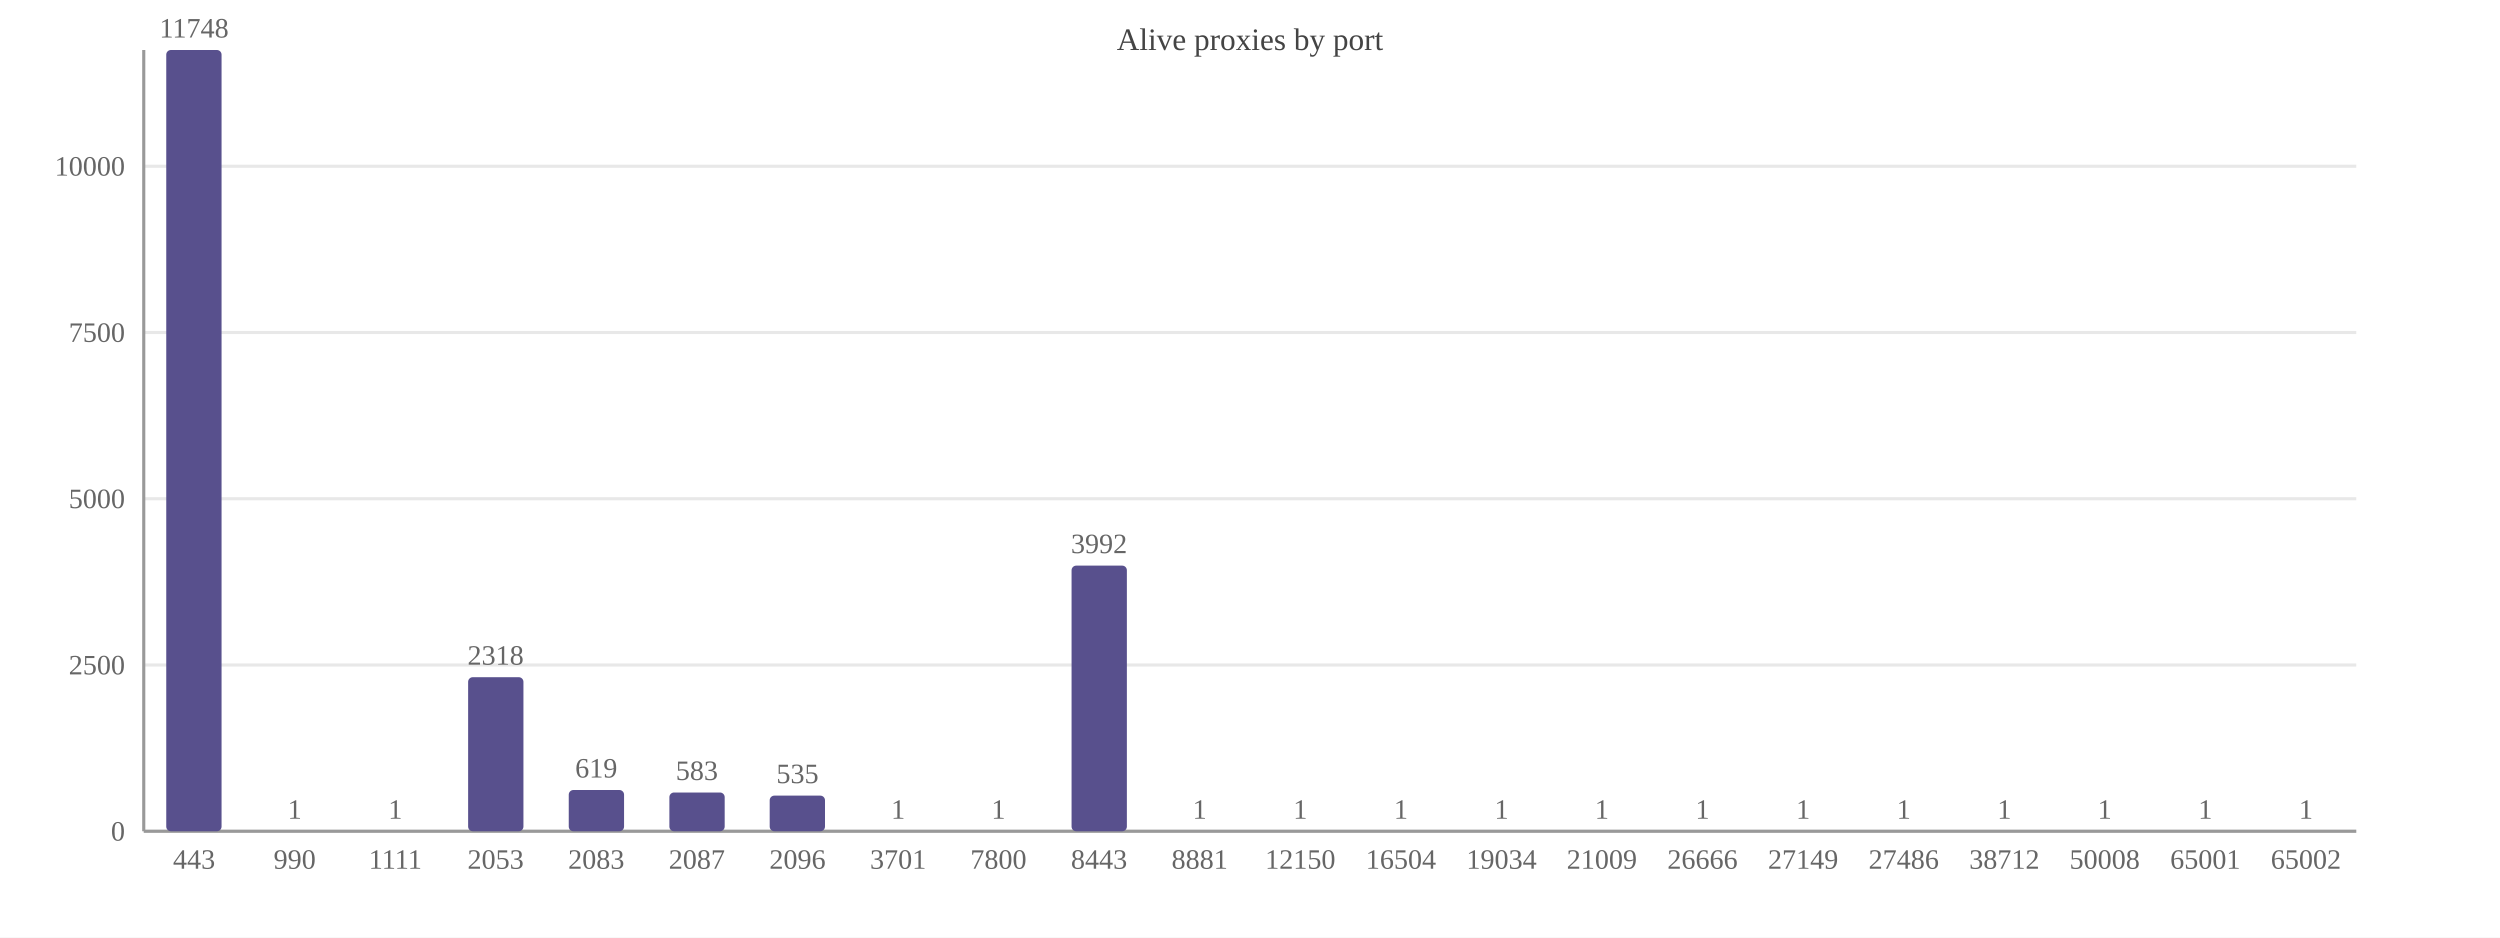
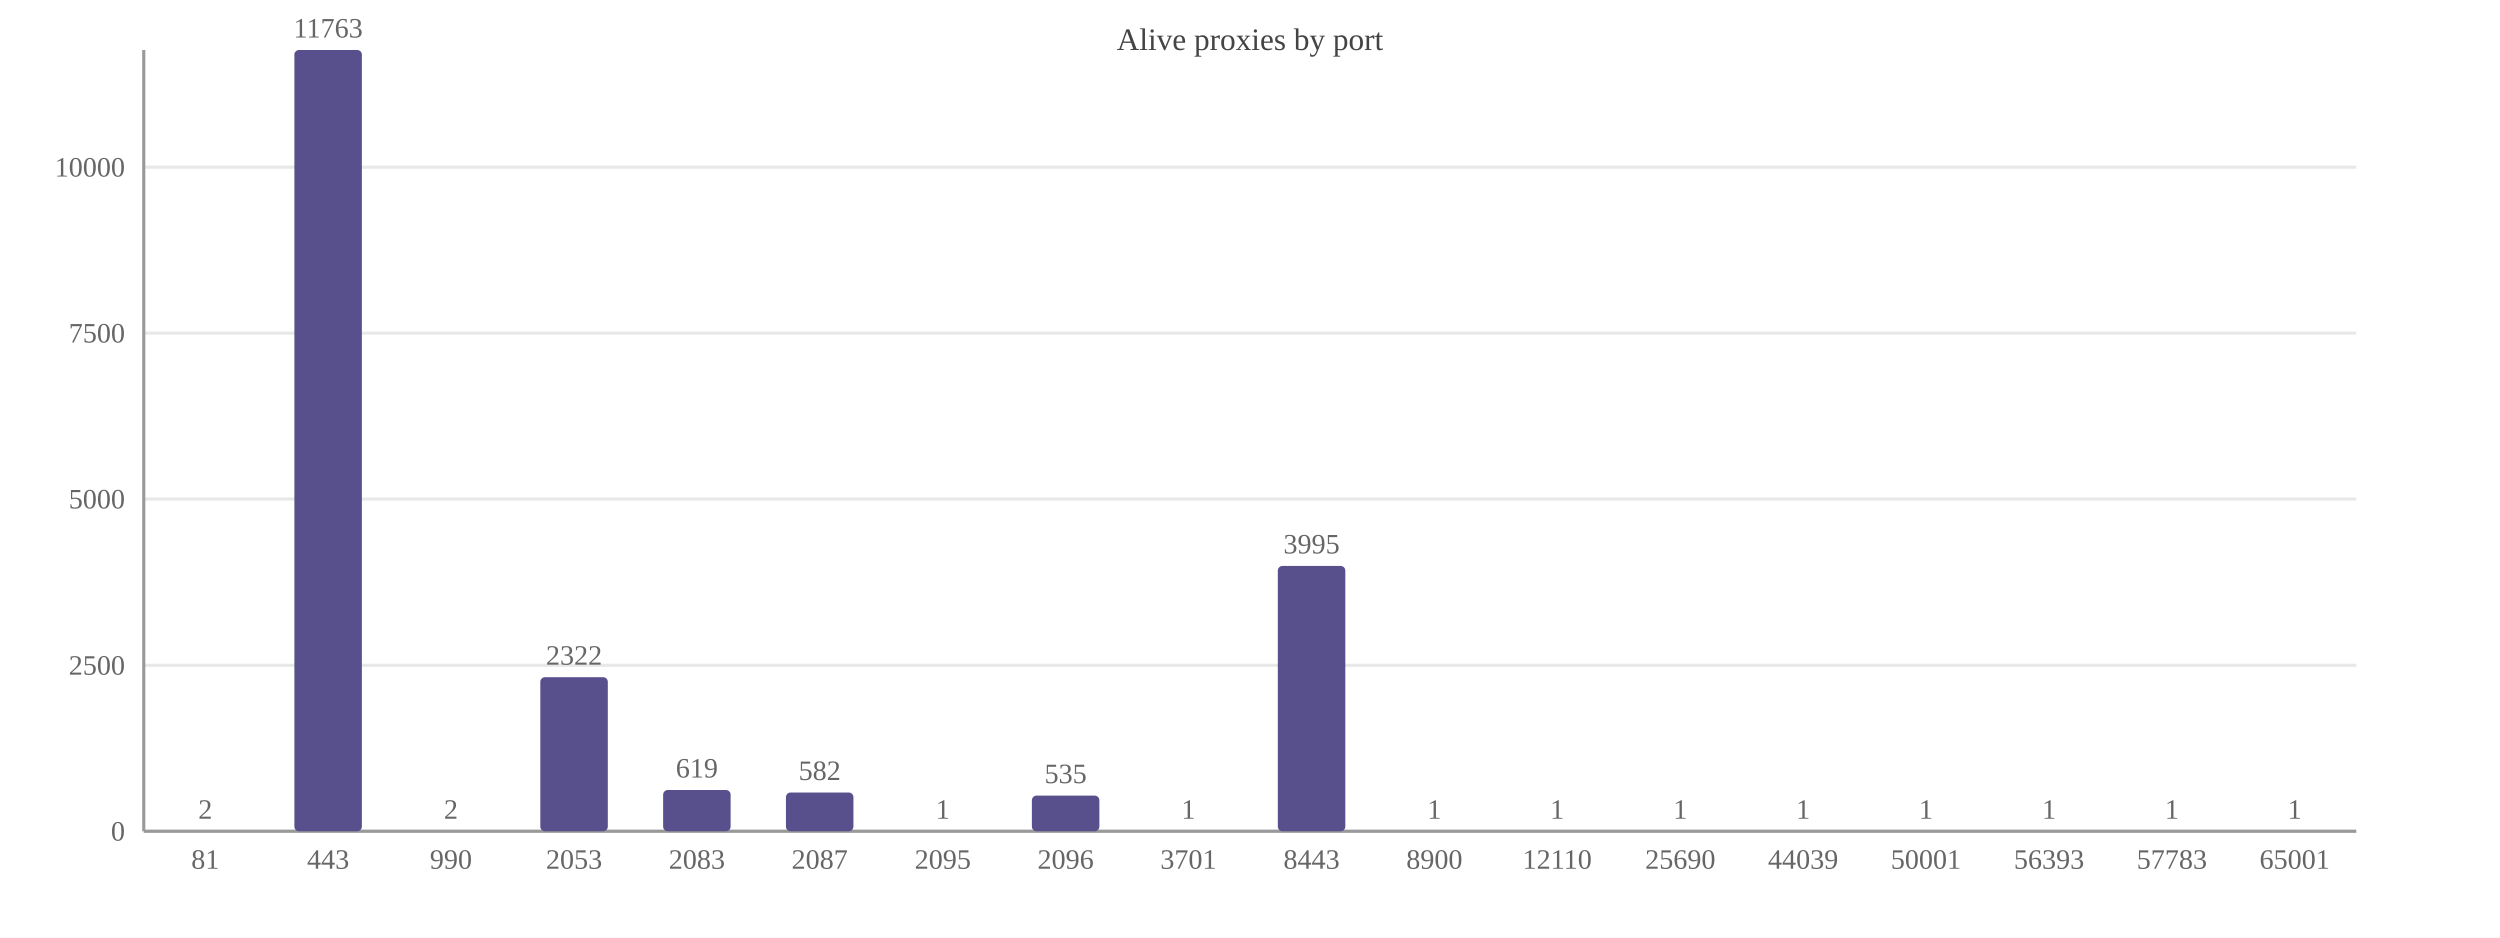
<svg xmlns="http://www.w3.org/2000/svg" width="800" height="300" viewBox="0 0 800 300">
  <rect width="800" height="300" fill="#ffffff" />
  <text x="400.0" y="16" font-size="10" text-anchor="middle" fill="#444">Alive proxies by port</text>
  <line x1="46" y1="266.0" x2="754" y2="266.0" stroke="#e8e8e8" />
  <text x="40" y="269.0" font-size="9" text-anchor="end" fill="#666">0</text>
-   <line x1="46" y1="212.8" x2="754" y2="212.8" stroke="#e8e8e8" />
-   <text x="40" y="215.8" font-size="9" text-anchor="end" fill="#666">2500</text>
-   <line x1="46" y1="159.6" x2="754" y2="159.6" stroke="#e8e8e8" />
-   <text x="40" y="162.6" font-size="9" text-anchor="end" fill="#666">5000</text>
-   <line x1="46" y1="106.4" x2="754" y2="106.4" stroke="#e8e8e8" />
-   <text x="40" y="109.4" font-size="9" text-anchor="end" fill="#666">7500</text>
-   <line x1="46" y1="53.2" x2="754" y2="53.2" stroke="#e8e8e8" />
-   <text x="40" y="56.2" font-size="9" text-anchor="end" fill="#666">10000</text>
+   <line x1="46" y1="212.9" x2="754" y2="212.9" stroke="#e8e8e8" />
+   <text x="40" y="215.9" font-size="9" text-anchor="end" fill="#666">2500</text>
+   <line x1="46" y1="159.7" x2="754" y2="159.7" stroke="#e8e8e8" />
+   <text x="40" y="162.7" font-size="9" text-anchor="end" fill="#666">5000</text>
+   <line x1="46" y1="106.6" x2="754" y2="106.6" stroke="#e8e8e8" />
+   <text x="40" y="109.6" font-size="9" text-anchor="end" fill="#666">7500</text>
+   <line x1="46" y1="53.5" x2="754" y2="53.5" stroke="#e8e8e8" />
+   <text x="40" y="56.5" font-size="9" text-anchor="end" fill="#666">10000</text>
  <line x1="46" y1="16" x2="46" y2="266" stroke="#999" />
  <line x1="46" y1="266" x2="754" y2="266" stroke="#999" />
-   <rect x="53.2" y="16.0" width="17.7" height="250.0" fill="#58508d" rx="1.5" />
-   <text x="62.1" y="12.0" font-size="9" text-anchor="middle" fill="#666">11748</text>
-   <text x="62.1" y="278" font-size="9" text-anchor="middle" fill="#666">443</text>
-   <rect x="85.4" y="266.0" width="17.7" height="0.0" fill="#58508d" rx="1.5" />
-   <text x="94.3" y="262.0" font-size="9" text-anchor="middle" fill="#666">1</text>
-   <text x="94.3" y="278" font-size="9" text-anchor="middle" fill="#666">990</text>
-   <rect x="117.6" y="266.0" width="17.7" height="0.0" fill="#58508d" rx="1.5" />
-   <text x="126.5" y="262.0" font-size="9" text-anchor="middle" fill="#666">1</text>
-   <text x="126.5" y="278" font-size="9" text-anchor="middle" fill="#666">1111</text>
-   <rect x="149.8" y="216.7" width="17.7" height="49.3" fill="#58508d" rx="1.5" />
-   <text x="158.6" y="212.7" font-size="9" text-anchor="middle" fill="#666">2318</text>
-   <text x="158.6" y="278" font-size="9" text-anchor="middle" fill="#666">2053</text>
-   <rect x="182.0" y="252.8" width="17.7" height="13.2" fill="#58508d" rx="1.5" />
-   <text x="190.8" y="248.8" font-size="9" text-anchor="middle" fill="#666">619</text>
-   <text x="190.8" y="278" font-size="9" text-anchor="middle" fill="#666">2083</text>
-   <rect x="214.2" y="253.6" width="17.7" height="12.4" fill="#58508d" rx="1.5" />
-   <text x="223.0" y="249.6" font-size="9" text-anchor="middle" fill="#666">583</text>
-   <text x="223.0" y="278" font-size="9" text-anchor="middle" fill="#666">2087</text>
-   <rect x="246.3" y="254.6" width="17.7" height="11.4" fill="#58508d" rx="1.5" />
-   <text x="255.2" y="250.6" font-size="9" text-anchor="middle" fill="#666">535</text>
-   <text x="255.2" y="278" font-size="9" text-anchor="middle" fill="#666">2096</text>
-   <rect x="278.5" y="266.0" width="17.7" height="0.0" fill="#58508d" rx="1.5" />
-   <text x="287.4" y="262.0" font-size="9" text-anchor="middle" fill="#666">1</text>
-   <text x="287.4" y="278" font-size="9" text-anchor="middle" fill="#666">3701</text>
-   <rect x="310.7" y="266.0" width="17.7" height="0.0" fill="#58508d" rx="1.5" />
-   <text x="319.5" y="262.0" font-size="9" text-anchor="middle" fill="#666">1</text>
-   <text x="319.5" y="278" font-size="9" text-anchor="middle" fill="#666">7800</text>
-   <rect x="342.9" y="181.0" width="17.7" height="85.0" fill="#58508d" rx="1.5" />
-   <text x="351.7" y="177.0" font-size="9" text-anchor="middle" fill="#666">3992</text>
-   <text x="351.7" y="278" font-size="9" text-anchor="middle" fill="#666">8443</text>
-   <rect x="375.1" y="266.0" width="17.7" height="0.0" fill="#58508d" rx="1.5" />
-   <text x="383.9" y="262.0" font-size="9" text-anchor="middle" fill="#666">1</text>
-   <text x="383.9" y="278" font-size="9" text-anchor="middle" fill="#666">8881</text>
-   <rect x="407.2" y="266.0" width="17.7" height="0.0" fill="#58508d" rx="1.5" />
-   <text x="416.1" y="262.0" font-size="9" text-anchor="middle" fill="#666">1</text>
-   <text x="416.1" y="278" font-size="9" text-anchor="middle" fill="#666">12150</text>
-   <rect x="439.4" y="266.0" width="17.7" height="0.0" fill="#58508d" rx="1.5" />
-   <text x="448.3" y="262.0" font-size="9" text-anchor="middle" fill="#666">1</text>
-   <text x="448.3" y="278" font-size="9" text-anchor="middle" fill="#666">16504</text>
-   <rect x="471.6" y="266.0" width="17.7" height="0.0" fill="#58508d" rx="1.5" />
-   <text x="480.5" y="262.0" font-size="9" text-anchor="middle" fill="#666">1</text>
-   <text x="480.5" y="278" font-size="9" text-anchor="middle" fill="#666">19034</text>
-   <rect x="503.8" y="266.0" width="17.7" height="0.0" fill="#58508d" rx="1.5" />
-   <text x="512.6" y="262.0" font-size="9" text-anchor="middle" fill="#666">1</text>
-   <text x="512.6" y="278" font-size="9" text-anchor="middle" fill="#666">21009</text>
-   <rect x="536.0" y="266.0" width="17.7" height="0.0" fill="#58508d" rx="1.5" />
-   <text x="544.8" y="262.0" font-size="9" text-anchor="middle" fill="#666">1</text>
-   <text x="544.8" y="278" font-size="9" text-anchor="middle" fill="#666">26666</text>
-   <rect x="568.1" y="266.0" width="17.7" height="0.0" fill="#58508d" rx="1.5" />
+   <rect x="54.9" y="266.0" width="21.6" height="0.0" fill="#58508d" rx="1.5" />
+   <text x="65.7" y="262.0" font-size="9" text-anchor="middle" fill="#666">2</text>
+   <text x="65.7" y="278" font-size="9" text-anchor="middle" fill="#666">81</text>
+   <rect x="94.2" y="16.0" width="21.6" height="250.0" fill="#58508d" rx="1.5" />
+   <text x="105.0" y="12.0" font-size="9" text-anchor="middle" fill="#666">11763</text>
+   <text x="105.0" y="278" font-size="9" text-anchor="middle" fill="#666">443</text>
+   <rect x="133.5" y="266.0" width="21.6" height="0.0" fill="#58508d" rx="1.5" />
+   <text x="144.3" y="262.0" font-size="9" text-anchor="middle" fill="#666">2</text>
+   <text x="144.3" y="278" font-size="9" text-anchor="middle" fill="#666">990</text>
+   <rect x="172.9" y="216.7" width="21.6" height="49.3" fill="#58508d" rx="1.5" />
+   <text x="183.7" y="212.7" font-size="9" text-anchor="middle" fill="#666">2322</text>
+   <text x="183.7" y="278" font-size="9" text-anchor="middle" fill="#666">2053</text>
+   <rect x="212.2" y="252.8" width="21.6" height="13.2" fill="#58508d" rx="1.5" />
+   <text x="223.0" y="248.8" font-size="9" text-anchor="middle" fill="#666">619</text>
+   <text x="223.0" y="278" font-size="9" text-anchor="middle" fill="#666">2083</text>
+   <rect x="251.5" y="253.6" width="21.6" height="12.4" fill="#58508d" rx="1.5" />
+   <text x="262.3" y="249.6" font-size="9" text-anchor="middle" fill="#666">582</text>
+   <text x="262.3" y="278" font-size="9" text-anchor="middle" fill="#666">2087</text>
+   <rect x="290.9" y="266.0" width="21.6" height="0.0" fill="#58508d" rx="1.5" />
+   <text x="301.7" y="262.0" font-size="9" text-anchor="middle" fill="#666">1</text>
+   <text x="301.7" y="278" font-size="9" text-anchor="middle" fill="#666">2095</text>
+   <rect x="330.2" y="254.6" width="21.6" height="11.4" fill="#58508d" rx="1.5" />
+   <text x="341.0" y="250.6" font-size="9" text-anchor="middle" fill="#666">535</text>
+   <text x="341.0" y="278" font-size="9" text-anchor="middle" fill="#666">2096</text>
+   <rect x="369.5" y="266.0" width="21.6" height="0.0" fill="#58508d" rx="1.5" />
+   <text x="380.3" y="262.0" font-size="9" text-anchor="middle" fill="#666">1</text>
+   <text x="380.3" y="278" font-size="9" text-anchor="middle" fill="#666">3701</text>
+   <rect x="408.9" y="181.1" width="21.6" height="84.9" fill="#58508d" rx="1.5" />
+   <text x="419.7" y="177.1" font-size="9" text-anchor="middle" fill="#666">3995</text>
+   <text x="419.7" y="278" font-size="9" text-anchor="middle" fill="#666">8443</text>
+   <rect x="448.2" y="266.0" width="21.6" height="0.0" fill="#58508d" rx="1.5" />
+   <text x="459.0" y="262.0" font-size="9" text-anchor="middle" fill="#666">1</text>
+   <text x="459.0" y="278" font-size="9" text-anchor="middle" fill="#666">8900</text>
+   <rect x="487.5" y="266.0" width="21.6" height="0.0" fill="#58508d" rx="1.5" />
+   <text x="498.3" y="262.0" font-size="9" text-anchor="middle" fill="#666">1</text>
+   <text x="498.3" y="278" font-size="9" text-anchor="middle" fill="#666">12110</text>
+   <rect x="526.9" y="266.0" width="21.6" height="0.0" fill="#58508d" rx="1.5" />
+   <text x="537.7" y="262.0" font-size="9" text-anchor="middle" fill="#666">1</text>
+   <text x="537.7" y="278" font-size="9" text-anchor="middle" fill="#666">25690</text>
+   <rect x="566.2" y="266.0" width="21.6" height="0.0" fill="#58508d" rx="1.5" />
  <text x="577.0" y="262.0" font-size="9" text-anchor="middle" fill="#666">1</text>
-   <text x="577.0" y="278" font-size="9" text-anchor="middle" fill="#666">27149</text>
-   <rect x="600.3" y="266.0" width="17.7" height="0.0" fill="#58508d" rx="1.5" />
-   <text x="609.2" y="262.0" font-size="9" text-anchor="middle" fill="#666">1</text>
-   <text x="609.2" y="278" font-size="9" text-anchor="middle" fill="#666">27486</text>
-   <rect x="632.5" y="266.0" width="17.7" height="0.0" fill="#58508d" rx="1.5" />
-   <text x="641.4" y="262.0" font-size="9" text-anchor="middle" fill="#666">1</text>
-   <text x="641.4" y="278" font-size="9" text-anchor="middle" fill="#666">38712</text>
-   <rect x="664.7" y="266.0" width="17.7" height="0.0" fill="#58508d" rx="1.5" />
-   <text x="673.5" y="262.0" font-size="9" text-anchor="middle" fill="#666">1</text>
-   <text x="673.5" y="278" font-size="9" text-anchor="middle" fill="#666">50008</text>
-   <rect x="696.9" y="266.0" width="17.7" height="0.0" fill="#58508d" rx="1.5" />
-   <text x="705.7" y="262.0" font-size="9" text-anchor="middle" fill="#666">1</text>
-   <text x="705.7" y="278" font-size="9" text-anchor="middle" fill="#666">65001</text>
-   <rect x="729.1" y="266.0" width="17.7" height="0.0" fill="#58508d" rx="1.5" />
-   <text x="737.9" y="262.0" font-size="9" text-anchor="middle" fill="#666">1</text>
-   <text x="737.9" y="278" font-size="9" text-anchor="middle" fill="#666">65002</text>
+   <text x="577.0" y="278" font-size="9" text-anchor="middle" fill="#666">44039</text>
+   <rect x="605.5" y="266.0" width="21.6" height="0.0" fill="#58508d" rx="1.5" />
+   <text x="616.3" y="262.0" font-size="9" text-anchor="middle" fill="#666">1</text>
+   <text x="616.3" y="278" font-size="9" text-anchor="middle" fill="#666">50001</text>
+   <rect x="644.9" y="266.0" width="21.6" height="0.0" fill="#58508d" rx="1.5" />
+   <text x="655.7" y="262.0" font-size="9" text-anchor="middle" fill="#666">1</text>
+   <text x="655.7" y="278" font-size="9" text-anchor="middle" fill="#666">56393</text>
+   <rect x="684.2" y="266.0" width="21.6" height="0.0" fill="#58508d" rx="1.5" />
+   <text x="695.0" y="262.0" font-size="9" text-anchor="middle" fill="#666">1</text>
+   <text x="695.0" y="278" font-size="9" text-anchor="middle" fill="#666">57783</text>
+   <rect x="723.5" y="266.0" width="21.6" height="0.0" fill="#58508d" rx="1.5" />
+   <text x="734.3" y="262.0" font-size="9" text-anchor="middle" fill="#666">1</text>
+   <text x="734.3" y="278" font-size="9" text-anchor="middle" fill="#666">65001</text>
</svg>
